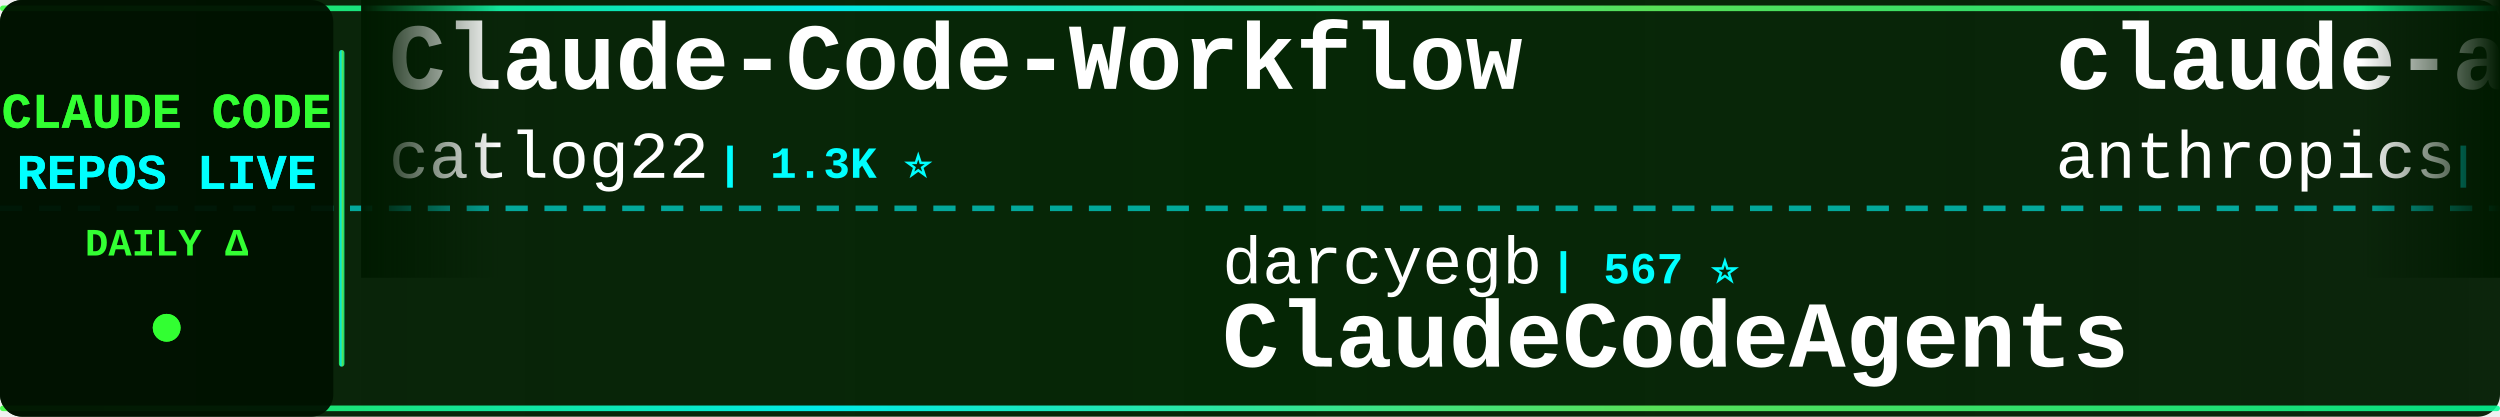
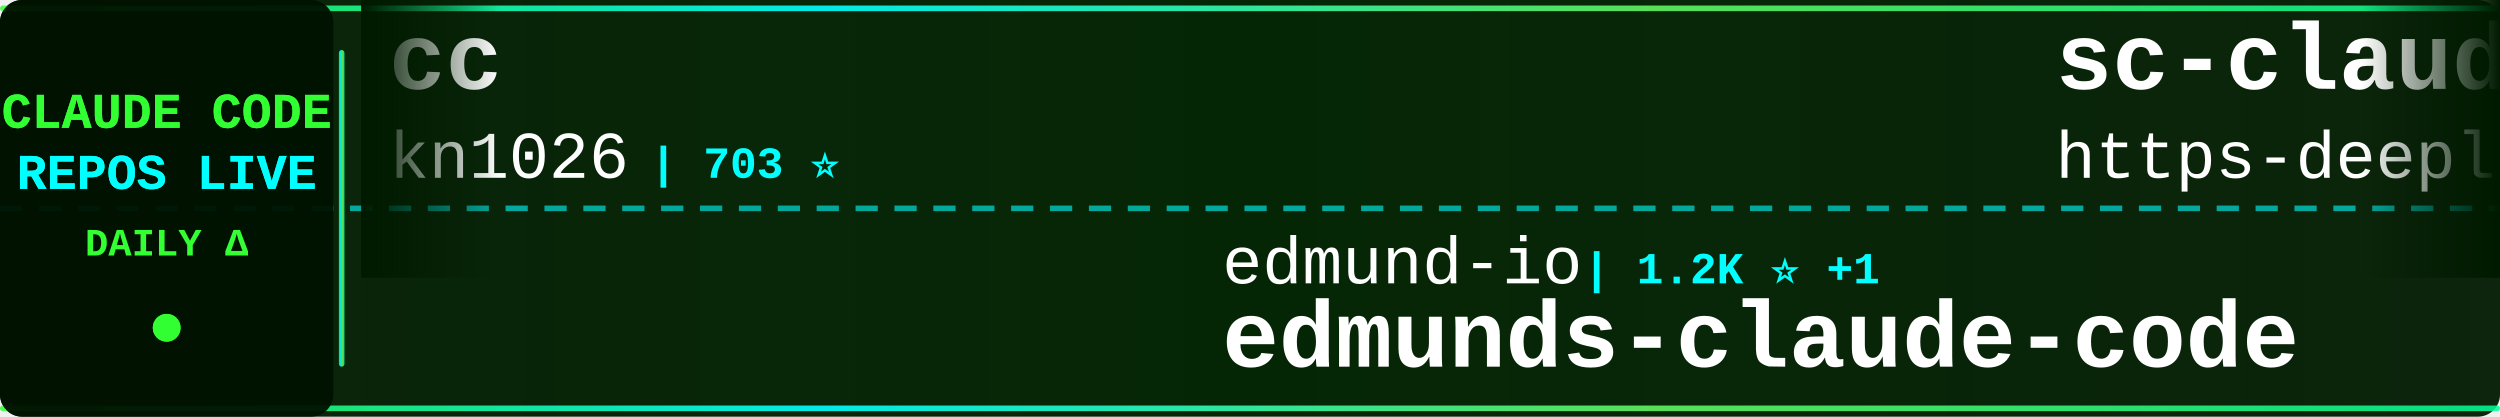
<svg xmlns="http://www.w3.org/2000/svg" width="900" height="150">
  <defs>
    <linearGradient id="tickerBg" x1="0%" y1="0%" x2="100%" y2="0%">
      <stop offset="0%" style="stop-color:#001a00;stop-opacity:0.95" />
      <stop offset="50%" style="stop-color:#002200;stop-opacity:0.98" />
      <stop offset="100%" style="stop-color:#001a00;stop-opacity:0.95" />
    </linearGradient>
    <linearGradient id="borderGrad" x1="0%" y1="0%" x2="100%" y2="0%">
      <stop offset="0%" style="stop-color:#33ff33;stop-opacity:0.85">
        <animate attributeName="stop-opacity" values="0.85;1;0.85" dur="2s" repeatCount="indefinite" />
      </stop>
      <stop offset="33%" style="stop-color:#00ffff;stop-opacity:0.9">
        <animate attributeName="stop-opacity" values="0.9;1;0.9" dur="2.2s" repeatCount="indefinite" />
      </stop>
      <stop offset="66%" style="stop-color:#66ff66;stop-opacity:0.85">
        <animate attributeName="stop-opacity" values="0.85;1;0.85" dur="1.8s" repeatCount="indefinite" />
      </stop>
      <stop offset="100%" style="stop-color:#00ff99;stop-opacity:0.85">
        <animate attributeName="stop-opacity" values="0.85;1;0.85" dur="2s" repeatCount="indefinite" />
      </stop>
    </linearGradient>
    <filter id="textGlow">
      <feGaussianBlur stdDeviation="0.1" result="coloredBlur" />
      <feMerge>
        <feMergeNode in="coloredBlur" />
        <feMergeNode in="SourceGraphic" />
      </feMerge>
    </filter>
    <filter id="metricGlow">
      <feGaussianBlur stdDeviation="0.2" result="coloredBlur" />
      <feMerge>
        <feMergeNode in="coloredBlur" />
        <feMergeNode in="SourceGraphic" />
      </feMerge>
    </filter>
    <linearGradient id="leftFade" x1="0%" y1="0%" x2="100%" y2="0%">
      <stop offset="0%" style="stop-color:#001a00;stop-opacity:1" />
      <stop offset="100%" style="stop-color:#001a00;stop-opacity:0" />
    </linearGradient>
    <linearGradient id="rightFade" x1="0%" y1="0%" x2="100%" y2="0%">
      <stop offset="0%" style="stop-color:#001a00;stop-opacity:0" />
      <stop offset="100%" style="stop-color:#001a00;stop-opacity:1" />
    </linearGradient>
  </defs>
  <rect width="900" height="150" fill="url(#tickerBg)" rx="8" />
  <rect x="0" y="2" width="900" height="2" fill="url(#borderGrad)" rx="1" />
  <rect x="0" y="146" width="900" height="2" fill="url(#borderGrad)" rx="1" />
  <line x1="0" y1="75" x2="900" y2="75" stroke="#00ffff" stroke-width="2" stroke-dasharray="8 6" opacity="0.6" />
  <rect x="0" y="0" width="120" height="150" fill="#001100" opacity="0.95" rx="8" />
  <text x="60" y="46" font-family="'Courier New', monospace" font-size="18" font-weight="bold" fill="#33ff33" text-anchor="middle" filter="url(#textGlow)">
    CLAUDE CODE
  </text>
  <text x="60" y="68" font-family="'Courier New', monospace" font-size="18" font-weight="bold" fill="#00ffff" text-anchor="middle" filter="url(#textGlow)">
    REPOS LIVE
  </text>
  <text x="60" y="92" font-family="'Courier New', monospace" font-size="14" font-weight="bold" fill="#33ff33" text-anchor="middle">
    DAILY Δ
  </text>
  <circle cx="60" cy="118" r="5" fill="#33ff33" filter="url(#metricGlow)">
    <animate attributeName="r" values="4;6;4" dur="1.5s" repeatCount="indefinite" />
    <animate attributeName="opacity" values="0.6;1;0.6" dur="1.5s" repeatCount="indefinite" />
  </circle>
  <rect x="122" y="18" width="2" height="114" fill="url(#borderGrad)" rx="1" />
  <clipPath id="tickerClip">
    <rect x="130" y="0" width="770" height="150" />
  </clipPath>
  <g clip-path="url(#tickerClip)">
    <g id="tickerItems">
      <animateTransform attributeName="transform" attributeType="XML" type="translate" from="0 0" to="-3000 0" dur="54s" repeatCount="indefinite" />
      <g transform="translate(0, 0)">
-         <text x="140" y="32" font-family="'Courier New', monospace" font-size="34" font-weight="bold" fill="#ffffff">Claude-Code-Workflow</text>
-         <text x="140" y="64" font-family="'Courier New', monospace" font-size="24" font-weight="normal" fill="#ffffff" opacity="1.0">catlog22</text>
-         <text x="258" y="64" font-family="'Courier New', monospace" font-size="16" font-weight="bold" fill="#00ffff"> | 1.3K ⭐</text>
+         <text x="140" y="32" font-family="'Courier New', monospace" font-size="34" font-weight="bold" fill="#ffffff">cc</text>
+         <text x="140" y="64" font-family="'Courier New', monospace" font-size="24" font-weight="normal" fill="#ffffff" opacity="1.0">kn1026</text>
+         <text x="234" y="64" font-family="'Courier New', monospace" font-size="16" font-weight="bold" fill="#00ffff"> | 703 ⭐</text>
      </g>
      <g transform="translate(300, 0)">
-         <text x="140" y="102" font-family="'Courier New', monospace" font-size="24" font-weight="normal" fill="#ffffff" opacity="1.0">darcyegb</text>
-         <text x="258" y="102" font-family="'Courier New', monospace" font-size="16" font-weight="bold" fill="#00ffff"> | 567 ⭐</text>
-         <text x="140" y="132" font-family="'Courier New', monospace" font-size="34" font-weight="bold" fill="#ffffff">ClaudeCodeAgents</text>
+         <text x="140" y="102" font-family="'Courier New', monospace" font-size="24" font-weight="normal" fill="#ffffff" opacity="1.0">edmund-io</text>
+         <text x="270" y="102" font-family="'Courier New', monospace" font-size="16" font-weight="bold" fill="#00ffff"> | 1.2K ⭐ +1</text>
+         <text x="140" y="132" font-family="'Courier New', monospace" font-size="34" font-weight="bold" fill="#ffffff">edmunds-claude-code</text>
      </g>
      <g transform="translate(600, 0)">
-         <text x="140" y="32" font-family="'Courier New', monospace" font-size="34" font-weight="bold" fill="#ffffff">claude-agent-sdk-python</text>
-         <text x="140" y="64" font-family="'Courier New', monospace" font-size="24" font-weight="normal" fill="#ffffff" opacity="1.0">anthropics</text>
-         <text x="282" y="64" font-family="'Courier New', monospace" font-size="16" font-weight="bold" fill="#00ffff"> | 5.0K ⭐ +4</text>
+         <text x="140" y="32" font-family="'Courier New', monospace" font-size="34" font-weight="bold" fill="#ffffff">sc-claude-code-files</text>
+         <text x="140" y="64" font-family="'Courier New', monospace" font-size="24" font-weight="normal" fill="#ffffff" opacity="1.0">https-deeplearning-ai</text>
+         <text x="414" y="64" font-family="'Courier New', monospace" font-size="16" font-weight="bold" fill="#00ffff"> | 425 ⭐</text>
      </g>
      <g transform="translate(900, 0)">
-         <text x="140" y="102" font-family="'Courier New', monospace" font-size="24" font-weight="normal" fill="#ffffff" opacity="1.0">kepano</text>
-         <text x="234" y="102" font-family="'Courier New', monospace" font-size="16" font-weight="bold" fill="#00ffff"> | 11.2K ⭐ +63</text>
-         <text x="140" y="132" font-family="'Courier New', monospace" font-size="34" font-weight="bold" fill="#ffffff">obsidian-skills</text>
+         <text x="140" y="102" font-family="'Courier New', monospace" font-size="24" font-weight="normal" fill="#ffffff" opacity="1.0">Pimzino</text>
+         <text x="246" y="102" font-family="'Courier New', monospace" font-size="16" font-weight="bold" fill="#00ffff"> | 3.5K ⭐ +1</text>
+         <text x="140" y="132" font-family="'Courier New', monospace" font-size="34" font-weight="bold" fill="#ffffff">claude-code-spec-workflo...</text>
      </g>
      <g transform="translate(1200, 0)">
-         <text x="140" y="32" font-family="'Courier New', monospace" font-size="34" font-weight="bold" fill="#ffffff">awesome-claude-skills</text>
-         <text x="140" y="64" font-family="'Courier New', monospace" font-size="24" font-weight="normal" fill="#ffffff" opacity="1.0">ComposioHQ</text>
-         <text x="282" y="64" font-family="'Courier New', monospace" font-size="16" font-weight="bold" fill="#00ffff"> | 38.1K ⭐ +29</text>
+         <text x="140" y="32" font-family="'Courier New', monospace" font-size="34" font-weight="bold" fill="#ffffff">claude-code-cookbook</text>
+         <text x="140" y="64" font-family="'Courier New', monospace" font-size="24" font-weight="normal" fill="#ffffff" opacity="1.0">wasabeef</text>
+         <text x="258" y="64" font-family="'Courier New', monospace" font-size="16" font-weight="bold" fill="#00ffff"> | 1.0K ⭐</text>
      </g>
      <g transform="translate(1500, 0)">
-         <text x="140" y="102" font-family="'Courier New', monospace" font-size="24" font-weight="normal" fill="#ffffff" opacity="1.0">zebbern</text>
-         <text x="246" y="102" font-family="'Courier New', monospace" font-size="16" font-weight="bold" fill="#00ffff"> | 3.5K ⭐ +3</text>
-         <text x="140" y="132" font-family="'Courier New', monospace" font-size="34" font-weight="bold" fill="#ffffff">claude-code-guide</text>
+         <text x="140" y="102" font-family="'Courier New', monospace" font-size="24" font-weight="normal" fill="#ffffff" opacity="1.0">shanraisshan</text>
+         <text x="306" y="102" font-family="'Courier New', monospace" font-size="16" font-weight="bold" fill="#00ffff"> | 5.2K ⭐ +92</text>
+         <text x="140" y="132" font-family="'Courier New', monospace" font-size="34" font-weight="bold" fill="#ffffff">claude-code-best-practic...</text>
      </g>
      <g transform="translate(1800, 0)">
-         <text x="140" y="32" font-family="'Courier New', monospace" font-size="34" font-weight="bold" fill="#ffffff">claude-code-mcp</text>
-         <text x="140" y="64" font-family="'Courier New', monospace" font-size="24" font-weight="normal" fill="#ffffff" opacity="1.0">steipete</text>
-         <text x="258" y="64" font-family="'Courier New', monospace" font-size="16" font-weight="bold" fill="#00ffff"> | 1.1K ⭐ +1</text>
+         <text x="140" y="32" font-family="'Courier New', monospace" font-size="34" font-weight="bold" fill="#ffffff">claude-code-tresor</text>
+         <text x="140" y="64" font-family="'Courier New', monospace" font-size="24" font-weight="normal" fill="#ffffff" opacity="1.0">alirezarezvani</text>
+         <text x="330" y="64" font-family="'Courier New', monospace" font-size="16" font-weight="bold" fill="#00ffff"> | 548 ⭐ -1</text>
      </g>
      <g transform="translate(2100, 0)">
-         <text x="140" y="102" font-family="'Courier New', monospace" font-size="24" font-weight="normal" fill="#ffffff" opacity="1.0">siteboon</text>
-         <text x="258" y="102" font-family="'Courier New', monospace" font-size="16" font-weight="bold" fill="#00ffff"> | 7.2K ⭐ +9</text>
-         <text x="140" y="132" font-family="'Courier New', monospace" font-size="34" font-weight="bold" fill="#ffffff">claudecodeui</text>
+         <text x="140" y="102" font-family="'Courier New', monospace" font-size="24" font-weight="normal" fill="#ffffff" opacity="1.0">snarktank</text>
+         <text x="270" y="102" font-family="'Courier New', monospace" font-size="16" font-weight="bold" fill="#00ffff"> | 11.4K ⭐ +20</text>
+         <text x="140" y="132" font-family="'Courier New', monospace" font-size="34" font-weight="bold" fill="#ffffff">ralph</text>
      </g>
      <g transform="translate(2400, 0)">
-         <text x="140" y="32" font-family="'Courier New', monospace" font-size="34" font-weight="bold" fill="#ffffff">edmunds-claude-code</text>
-         <text x="140" y="64" font-family="'Courier New', monospace" font-size="24" font-weight="normal" fill="#ffffff" opacity="1.0">edmund-io</text>
-         <text x="270" y="64" font-family="'Courier New', monospace" font-size="16" font-weight="bold" fill="#00ffff"> | 1.2K ⭐</text>
+         <text x="140" y="32" font-family="'Courier New', monospace" font-size="34" font-weight="bold" fill="#ffffff">idea-claude-code-gui</text>
+         <text x="140" y="64" font-family="'Courier New', monospace" font-size="24" font-weight="normal" fill="#ffffff" opacity="1.0">zhukunpenglinyutong</text>
+         <text x="390" y="64" font-family="'Courier New', monospace" font-size="16" font-weight="bold" fill="#00ffff"> | 1.4K ⭐ +8</text>
      </g>
      <g transform="translate(2700, 0)">
-         <text x="140" y="102" font-family="'Courier New', monospace" font-size="24" font-weight="normal" fill="#ffffff" opacity="1.0">code-yeongyu</text>
-         <text x="306" y="102" font-family="'Courier New', monospace" font-size="16" font-weight="bold" fill="#00ffff"> | 34.7K ⭐ +46</text>
-         <text x="140" y="132" font-family="'Courier New', monospace" font-size="34" font-weight="bold" fill="#ffffff">oh-my-opencode</text>
+         <text x="140" y="102" font-family="'Courier New', monospace" font-size="24" font-weight="normal" fill="#ffffff" opacity="1.0">peterkrueck</text>
+         <text x="294" y="102" font-family="'Courier New', monospace" font-size="16" font-weight="bold" fill="#00ffff"> | 1.3K ⭐</text>
+         <text x="140" y="132" font-family="'Courier New', monospace" font-size="34" font-weight="bold" fill="#ffffff">Claude-Code-Development-...</text>
      </g>
      <g transform="translate(3000, 0)">
-         <text x="140" y="32" font-family="'Courier New', monospace" font-size="34" font-weight="bold" fill="#ffffff">Claude-Code-Workflow</text>
-         <text x="140" y="64" font-family="'Courier New', monospace" font-size="24" font-weight="normal" fill="#ffffff" opacity="1.0">catlog22</text>
-         <text x="258" y="64" font-family="'Courier New', monospace" font-size="16" font-weight="bold" fill="#00ffff"> | 1.3K ⭐</text>
+         <text x="140" y="32" font-family="'Courier New', monospace" font-size="34" font-weight="bold" fill="#ffffff">cc</text>
+         <text x="140" y="64" font-family="'Courier New', monospace" font-size="24" font-weight="normal" fill="#ffffff" opacity="1.0">kn1026</text>
+         <text x="234" y="64" font-family="'Courier New', monospace" font-size="16" font-weight="bold" fill="#00ffff"> | 703 ⭐</text>
      </g>
      <g transform="translate(3300, 0)">
-         <text x="140" y="102" font-family="'Courier New', monospace" font-size="24" font-weight="normal" fill="#ffffff" opacity="1.0">darcyegb</text>
-         <text x="258" y="102" font-family="'Courier New', monospace" font-size="16" font-weight="bold" fill="#00ffff"> | 567 ⭐</text>
-         <text x="140" y="132" font-family="'Courier New', monospace" font-size="34" font-weight="bold" fill="#ffffff">ClaudeCodeAgents</text>
+         <text x="140" y="102" font-family="'Courier New', monospace" font-size="24" font-weight="normal" fill="#ffffff" opacity="1.0">edmund-io</text>
+         <text x="270" y="102" font-family="'Courier New', monospace" font-size="16" font-weight="bold" fill="#00ffff"> | 1.2K ⭐ +1</text>
+         <text x="140" y="132" font-family="'Courier New', monospace" font-size="34" font-weight="bold" fill="#ffffff">edmunds-claude-code</text>
      </g>
      <g transform="translate(3600, 0)">
-         <text x="140" y="32" font-family="'Courier New', monospace" font-size="34" font-weight="bold" fill="#ffffff">claude-agent-sdk-python</text>
-         <text x="140" y="64" font-family="'Courier New', monospace" font-size="24" font-weight="normal" fill="#ffffff" opacity="1.0">anthropics</text>
-         <text x="282" y="64" font-family="'Courier New', monospace" font-size="16" font-weight="bold" fill="#00ffff"> | 5.0K ⭐ +4</text>
+         <text x="140" y="32" font-family="'Courier New', monospace" font-size="34" font-weight="bold" fill="#ffffff">sc-claude-code-files</text>
+         <text x="140" y="64" font-family="'Courier New', monospace" font-size="24" font-weight="normal" fill="#ffffff" opacity="1.0">https-deeplearning-ai</text>
+         <text x="414" y="64" font-family="'Courier New', monospace" font-size="16" font-weight="bold" fill="#00ffff"> | 425 ⭐</text>
      </g>
      <g transform="translate(3900, 0)">
-         <text x="140" y="102" font-family="'Courier New', monospace" font-size="24" font-weight="normal" fill="#ffffff" opacity="1.0">kepano</text>
-         <text x="234" y="102" font-family="'Courier New', monospace" font-size="16" font-weight="bold" fill="#00ffff"> | 11.2K ⭐ +63</text>
-         <text x="140" y="132" font-family="'Courier New', monospace" font-size="34" font-weight="bold" fill="#ffffff">obsidian-skills</text>
+         <text x="140" y="102" font-family="'Courier New', monospace" font-size="24" font-weight="normal" fill="#ffffff" opacity="1.0">Pimzino</text>
+         <text x="246" y="102" font-family="'Courier New', monospace" font-size="16" font-weight="bold" fill="#00ffff"> | 3.5K ⭐ +1</text>
+         <text x="140" y="132" font-family="'Courier New', monospace" font-size="34" font-weight="bold" fill="#ffffff">claude-code-spec-workflo...</text>
      </g>
    </g>
  </g>
  <rect x="130" y="0" width="50" height="100" fill="url(#leftFade)" />
  <rect x="850" y="0" width="50" height="100" fill="url(#rightFade)" />
</svg>
